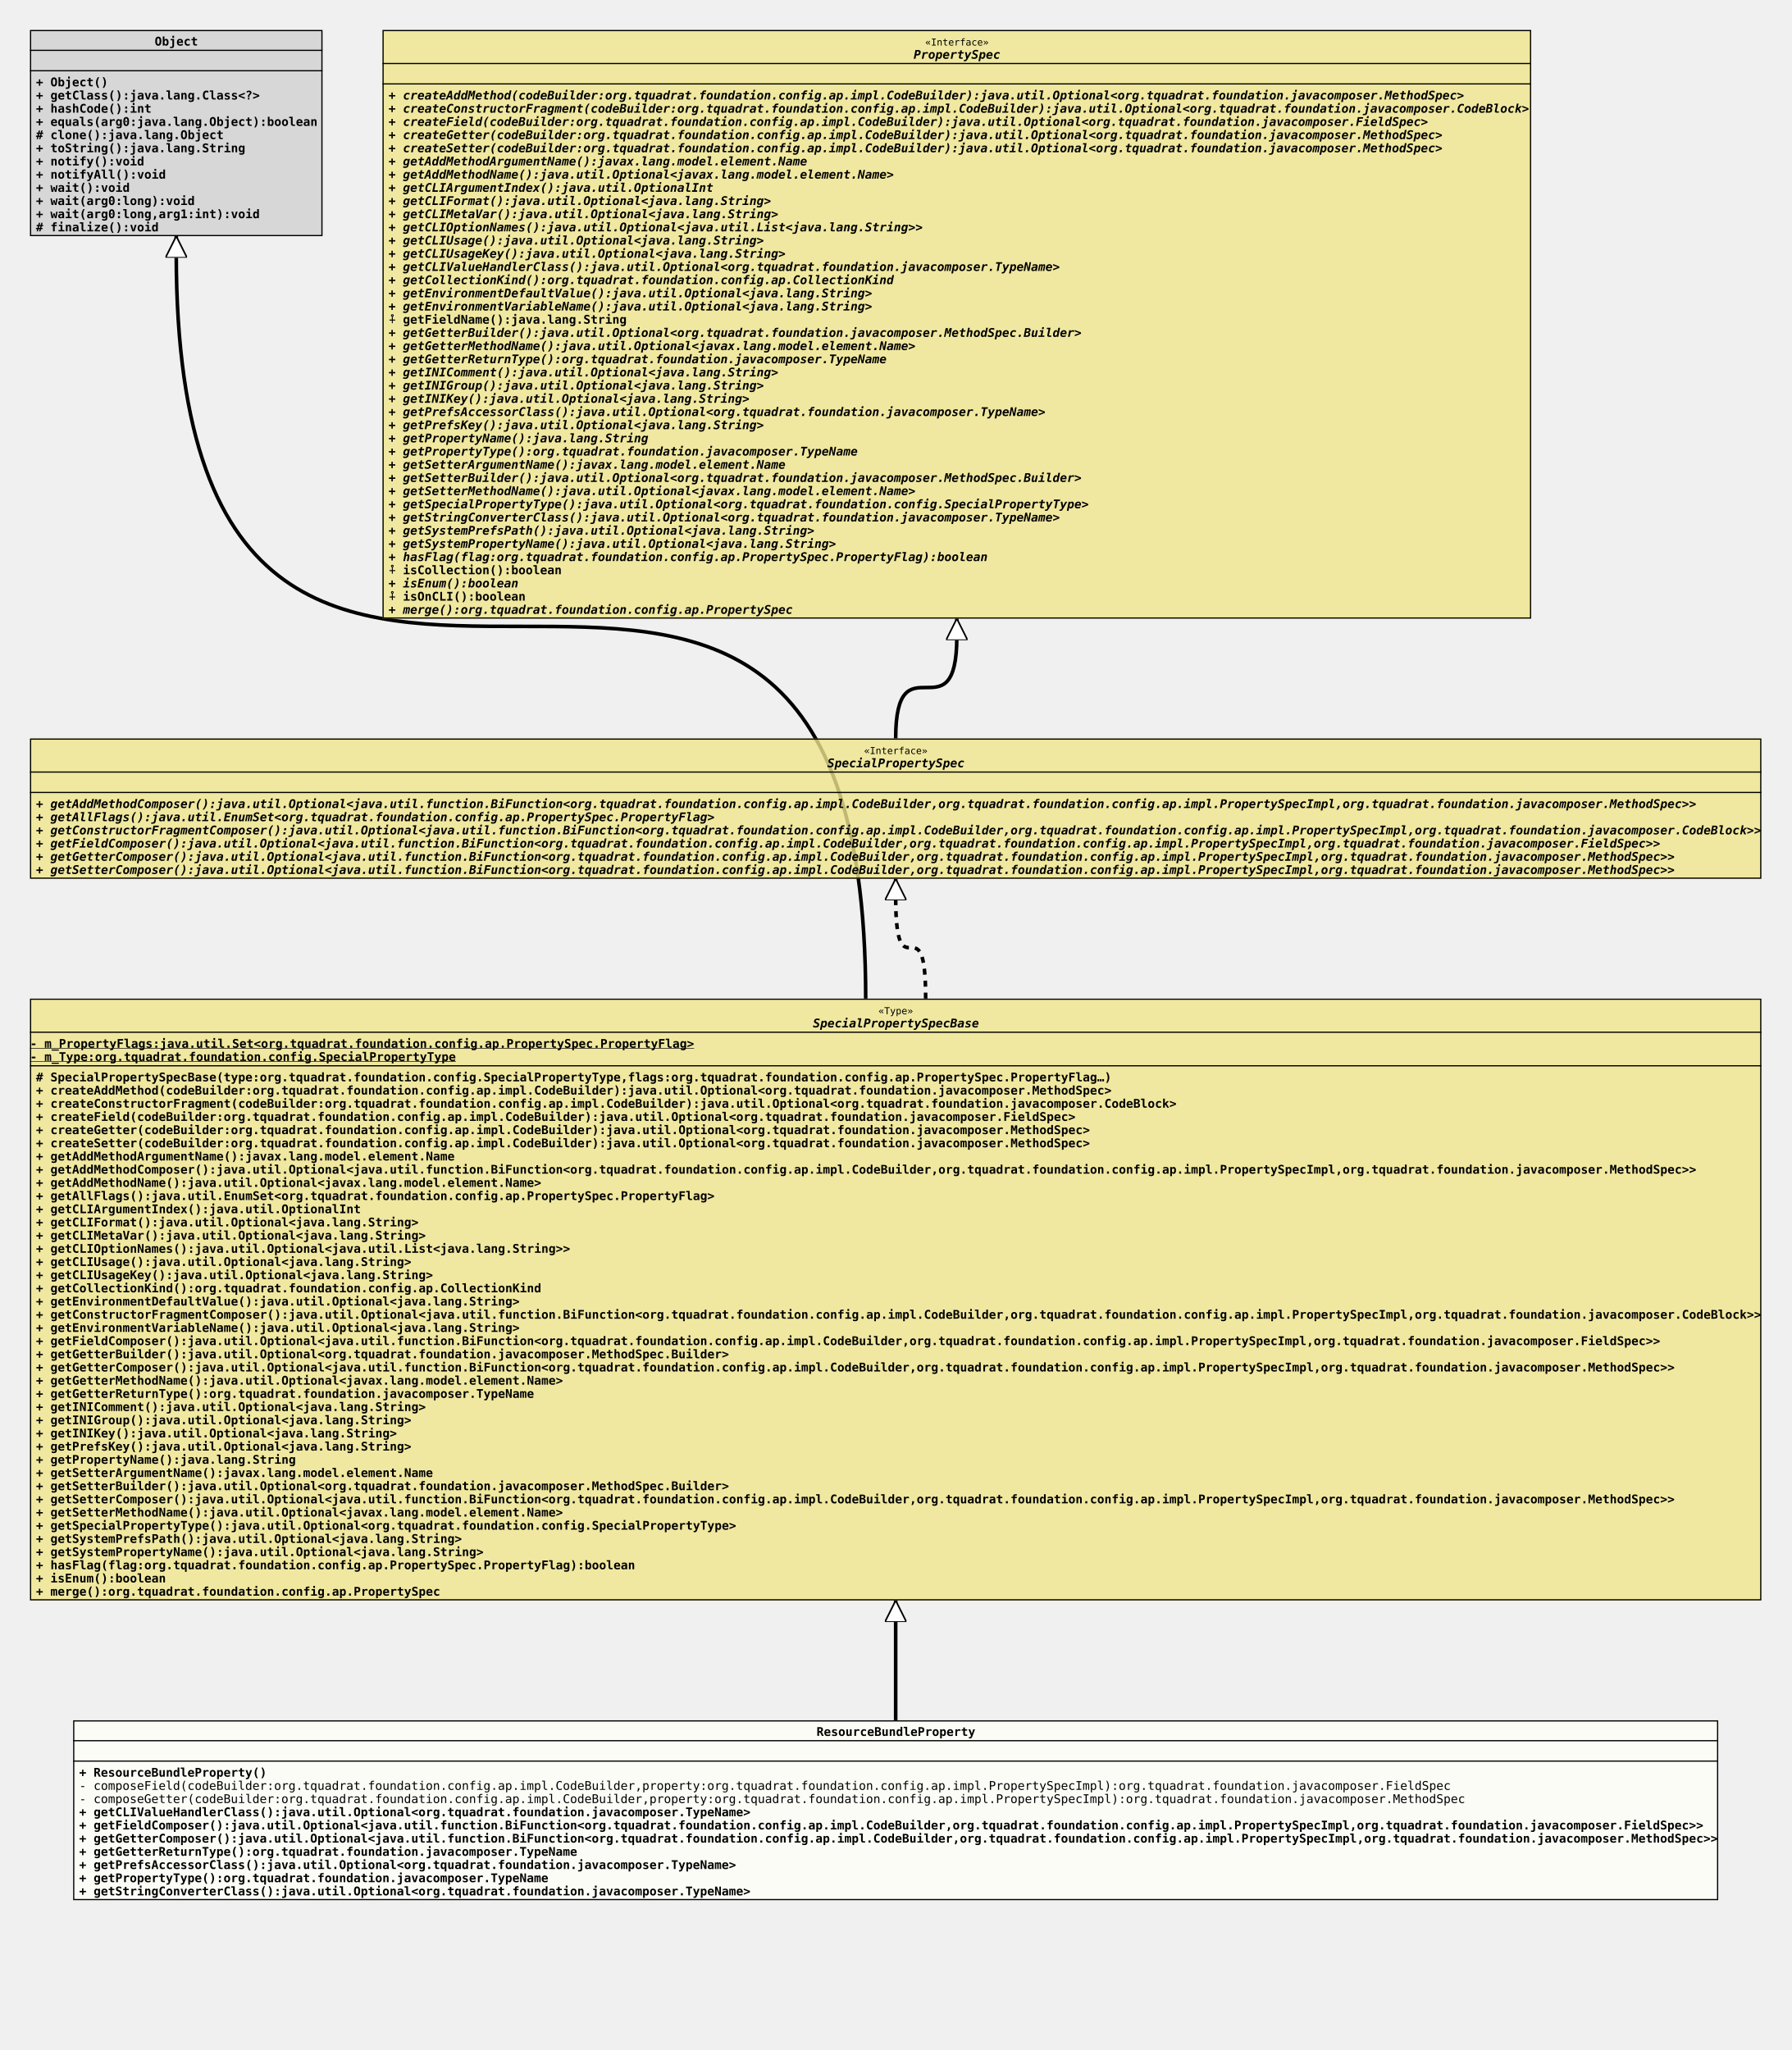
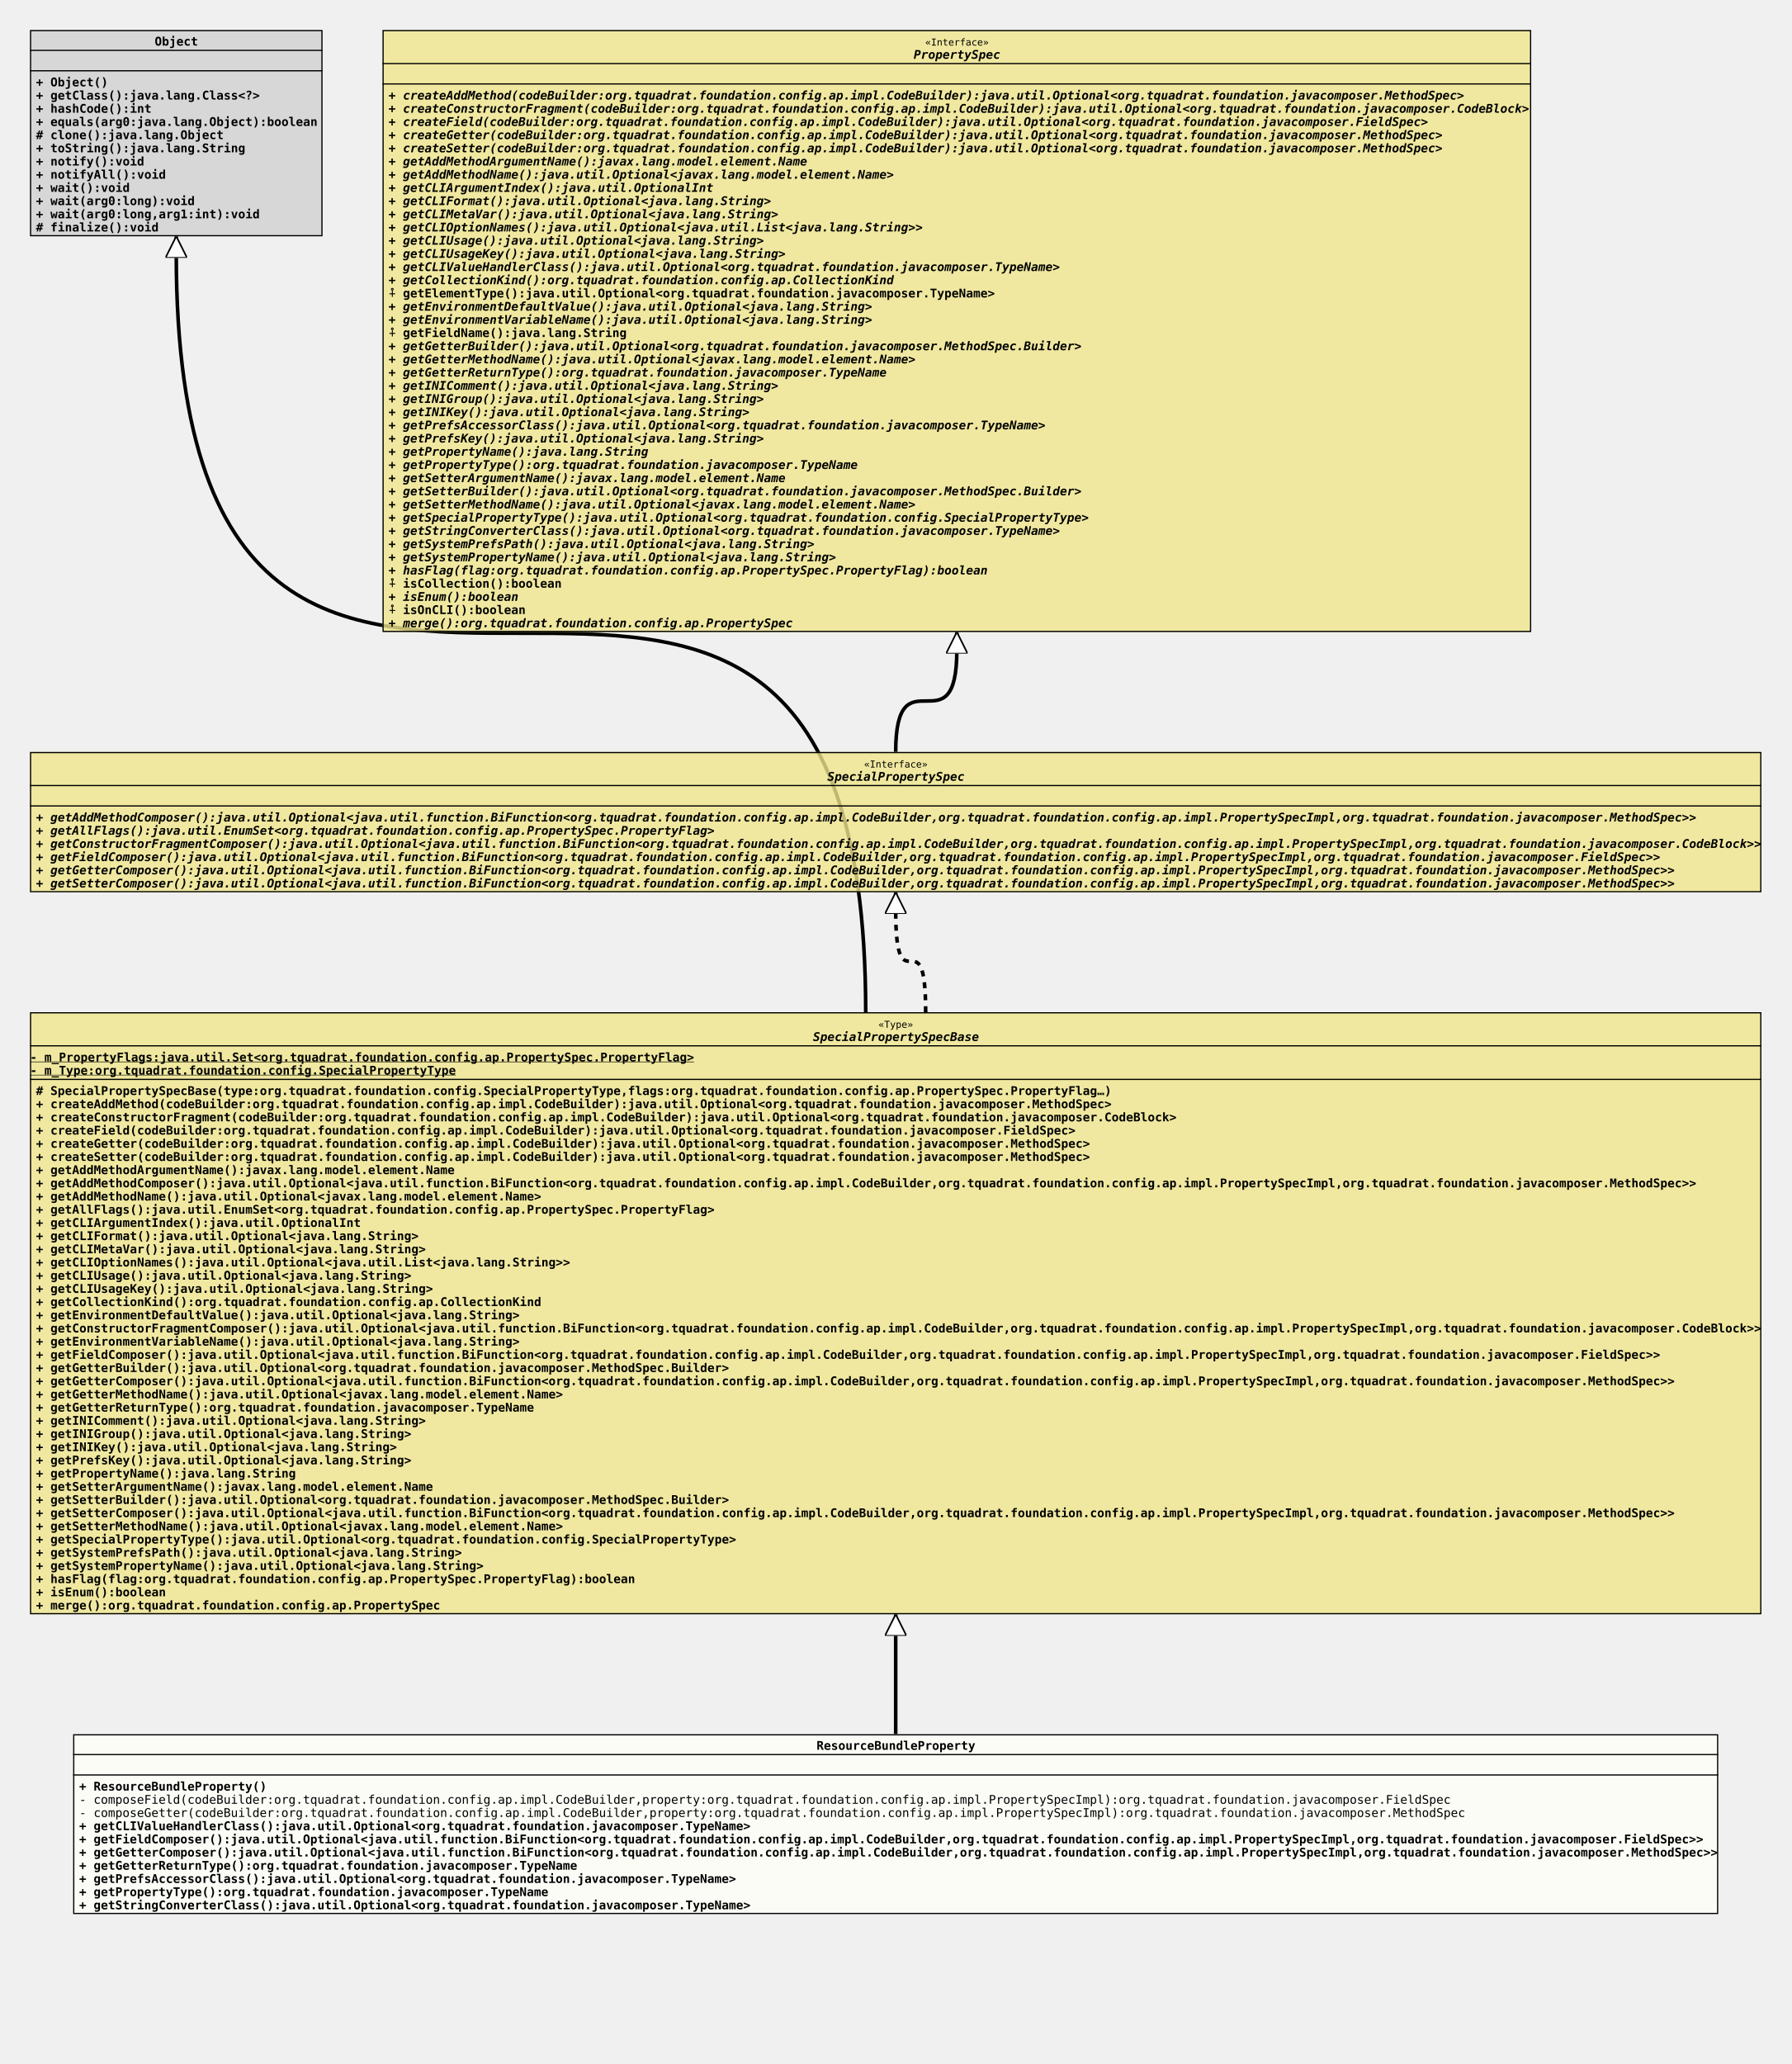
- <svg xmlns="http://www.w3.org/2000/svg" xmlns:xlink="http://www.w3.org/1999/xlink" version="1.1" baseProfile="full" width="1494.000" height="1710.000">
+ <svg xmlns="http://www.w3.org/2000/svg" xmlns:xlink="http://www.w3.org/1999/xlink" version="1.1" baseProfile="full" width="1494.000" height="1721.000">
  <defs>
    <style>
            line
            {
              stroke: black;
            }
            line.separator
            {
              stroke:       black;
              stroke-width: 1;
            }
            marker
            {
              fill: white;
            }
            path
            {
              fill:   white;
              stroke: black;
            }
            path.implementation
            {
              fill:             none;
              stroke-dasharray: 5,5;
              stroke-width:     3;
            }
            path.inheritance
            {
              fill:         none;
              stroke-width: 3;
            }
            rect
            {
              fill:         none;
              stroke:       black;
              stroke-width: 2;
            }
            rect.externalClass
            {
              fill:         #D0D0D0;
              fill-opacity: 0.8;
            }
            rect.focusClass
            {
              fill:         #FFFFF9;
              fill-opacity: 0.8;
            }
            rect.otherClass
            {
              fill:         #F0E68C;
              fill-opacity: 0.8;
            }
            rect.template
            {
              fill:             #FFFFFF;
              fill-opacity:     1.0;
              stroke-dasharray: 3,3;
            }
            text
            {
              font-family: monospace;
              font-size:   10px;
              font-weight: bold;
            }
            text.abstract
            {
              font-style: italic;
            }
            text.final
            {
              text-decoration: underline;
            }
            text.static
            {
              font-weight: normal;
            }
            text.stereotype
            {
              font-size:   8px;
              font-weight: normal;
            }
            </style>
    <marker id="inheritance" viewBox="0,0,40,40" markerUnits="strokeWidth" refX="40" refY="20" markerWidth="6" markerHeight="6" orient="auto">
      <path d="M40,20 l-40,-20 v40 Z" fill="#ffffff" stroke="#000000" stroke-width="3" />
    </marker>
    <marker id="implementation" viewBox="0,0,40,40" markerUnits="strokeWidth" refX="40" refY="20" markerWidth="6" markerHeight="6" orient="auto">
      <path d="M40,20 l-40,-20 v40 Z" fill="#ffffff" stroke="#000000" stroke-width="3" />
    </marker>
    <clipPath id="ID000001">
      <rect class="focusClass" height="150.000" width="1372.000" x="0.000" y="0.000" />
    </clipPath>
    <symbol id="org.tquadrat.foundation.config.ap.impl.specialprops.ResourceBundleProperty">
      <g>
        <g class="focusClass" clip-path="url(#ID000001)">
          <rect x="0.000" y="0.000" width="1372.000" height="150.000" class="focusClass" />
          <line x1="0.000" y1="17.000" x2="1372.000" y2="17.000" class="separator" />
          <text x="620.000" y="13.000">ResourceBundleProperty</text>
          <line x1="0.000" y1="34.000" x2="1372.000" y2="34.000" class="separator" />
          <text x="5.000" y="30.000" />
          <text x="5.000" y="47.000">+ ResourceBundleProperty()</text>
          <text x="5.000" y="58.000" class="static">- composeField(codeBuilder:org.tquadrat.foundation.config.ap.impl.CodeBuilder,property:org.tquadrat.foundation.config.ap.impl.PropertySpecImpl):org.tquadrat.foundation.javacomposer.FieldSpec</text>
          <text x="5.000" y="69.000" class="static">- composeGetter(codeBuilder:org.tquadrat.foundation.config.ap.impl.CodeBuilder,property:org.tquadrat.foundation.config.ap.impl.PropertySpecImpl):org.tquadrat.foundation.javacomposer.MethodSpec</text>
          <text x="5.000" y="80.000">+ getCLIValueHandlerClass():java.util.Optional&lt;org.tquadrat.foundation.javacomposer.TypeName&gt;</text>
          <text x="5.000" y="91.000">+ getFieldComposer():java.util.Optional&lt;java.util.function.BiFunction&lt;org.tquadrat.foundation.config.ap.impl.CodeBuilder,org.tquadrat.foundation.config.ap.impl.PropertySpecImpl,org.tquadrat.foundation.javacomposer.FieldSpec&gt;&gt;</text>
          <text x="5.000" y="102.000">+ getGetterComposer():java.util.Optional&lt;java.util.function.BiFunction&lt;org.tquadrat.foundation.config.ap.impl.CodeBuilder,org.tquadrat.foundation.config.ap.impl.PropertySpecImpl,org.tquadrat.foundation.javacomposer.MethodSpec&gt;&gt;</text>
          <text x="5.000" y="113.000">+ getGetterReturnType():org.tquadrat.foundation.javacomposer.TypeName</text>
          <text x="5.000" y="124.000">+ getPrefsAccessorClass():java.util.Optional&lt;org.tquadrat.foundation.javacomposer.TypeName&gt;</text>
          <text x="5.000" y="135.000">+ getPropertyType():org.tquadrat.foundation.javacomposer.TypeName</text>
          <text x="5.000" y="146.000">+ getStringConverterClass():java.util.Optional&lt;org.tquadrat.foundation.javacomposer.TypeName&gt;</text>
        </g>
      </g>
    </symbol>
    <clipPath id="ID000002">
      <rect class="otherClass" height="502.000" width="1444.000" x="0.000" y="0.000" />
    </clipPath>
    <symbol id="org.tquadrat.foundation.config.ap.impl.specialprops.SpecialPropertySpecBase">
      <g>
        <g clip-path="url(#ID000002)">
          <rect x="0.000" y="0.000" width="1444.000" height="502.000" class="otherClass" />
          <line x1="0.000" y1="28.000" x2="1444.000" y2="28.000" class="separator" />
          <text x="707.600" y="13.000" class="stereotype">«Type»</text>
          <text x="653.000" y="24.000" class="abstract">SpecialPropertySpecBase</text>
          <line x1="0.000" y1="56.000" x2="1444.000" y2="56.000" class="separator" />
          <text y="41.000" class="final">- m_PropertyFlags:java.util.Set&lt;org.tquadrat.foundation.config.ap.PropertySpec.PropertyFlag&gt;</text>
          <text y="52.000" class="final">- m_Type:org.tquadrat.foundation.config.SpecialPropertyType</text>
          <text x="5.000" y="69.000"># SpecialPropertySpecBase(type:org.tquadrat.foundation.config.SpecialPropertyType,flags:org.tquadrat.foundation.config.ap.PropertySpec.PropertyFlag…)</text>
          <text x="5.000" y="80.000">+ createAddMethod(codeBuilder:org.tquadrat.foundation.config.ap.impl.CodeBuilder):java.util.Optional&lt;org.tquadrat.foundation.javacomposer.MethodSpec&gt;</text>
          <text x="5.000" y="91.000">+ createConstructorFragment(codeBuilder:org.tquadrat.foundation.config.ap.impl.CodeBuilder):java.util.Optional&lt;org.tquadrat.foundation.javacomposer.CodeBlock&gt;</text>
          <text x="5.000" y="102.000">+ createField(codeBuilder:org.tquadrat.foundation.config.ap.impl.CodeBuilder):java.util.Optional&lt;org.tquadrat.foundation.javacomposer.FieldSpec&gt;</text>
          <text x="5.000" y="113.000">+ createGetter(codeBuilder:org.tquadrat.foundation.config.ap.impl.CodeBuilder):java.util.Optional&lt;org.tquadrat.foundation.javacomposer.MethodSpec&gt;</text>
          <text x="5.000" y="124.000">+ createSetter(codeBuilder:org.tquadrat.foundation.config.ap.impl.CodeBuilder):java.util.Optional&lt;org.tquadrat.foundation.javacomposer.MethodSpec&gt;</text>
          <text x="5.000" y="135.000">+ getAddMethodArgumentName():javax.lang.model.element.Name</text>
          <text x="5.000" y="146.000">+ getAddMethodComposer():java.util.Optional&lt;java.util.function.BiFunction&lt;org.tquadrat.foundation.config.ap.impl.CodeBuilder,org.tquadrat.foundation.config.ap.impl.PropertySpecImpl,org.tquadrat.foundation.javacomposer.MethodSpec&gt;&gt;</text>
          <text x="5.000" y="157.000">+ getAddMethodName():java.util.Optional&lt;javax.lang.model.element.Name&gt;</text>
          <text x="5.000" y="168.000">+ getAllFlags():java.util.EnumSet&lt;org.tquadrat.foundation.config.ap.PropertySpec.PropertyFlag&gt;</text>
          <text x="5.000" y="179.000">+ getCLIArgumentIndex():java.util.OptionalInt</text>
          <text x="5.000" y="190.000">+ getCLIFormat():java.util.Optional&lt;java.lang.String&gt;</text>
          <text x="5.000" y="201.000">+ getCLIMetaVar():java.util.Optional&lt;java.lang.String&gt;</text>
          <text x="5.000" y="212.000">+ getCLIOptionNames():java.util.Optional&lt;java.util.List&lt;java.lang.String&gt;&gt;</text>
          <text x="5.000" y="223.000">+ getCLIUsage():java.util.Optional&lt;java.lang.String&gt;</text>
          <text x="5.000" y="234.000">+ getCLIUsageKey():java.util.Optional&lt;java.lang.String&gt;</text>
          <text x="5.000" y="245.000">+ getCollectionKind():org.tquadrat.foundation.config.ap.CollectionKind</text>
          <text x="5.000" y="256.000">+ getEnvironmentDefaultValue():java.util.Optional&lt;java.lang.String&gt;</text>
          <text x="5.000" y="267.000">+ getConstructorFragmentComposer():java.util.Optional&lt;java.util.function.BiFunction&lt;org.tquadrat.foundation.config.ap.impl.CodeBuilder,org.tquadrat.foundation.config.ap.impl.PropertySpecImpl,org.tquadrat.foundation.javacomposer.CodeBlock&gt;&gt;</text>
          <text x="5.000" y="278.000">+ getEnvironmentVariableName():java.util.Optional&lt;java.lang.String&gt;</text>
          <text x="5.000" y="289.000">+ getFieldComposer():java.util.Optional&lt;java.util.function.BiFunction&lt;org.tquadrat.foundation.config.ap.impl.CodeBuilder,org.tquadrat.foundation.config.ap.impl.PropertySpecImpl,org.tquadrat.foundation.javacomposer.FieldSpec&gt;&gt;</text>
          <text x="5.000" y="300.000">+ getGetterBuilder():java.util.Optional&lt;org.tquadrat.foundation.javacomposer.MethodSpec.Builder&gt;</text>
          <text x="5.000" y="311.000">+ getGetterComposer():java.util.Optional&lt;java.util.function.BiFunction&lt;org.tquadrat.foundation.config.ap.impl.CodeBuilder,org.tquadrat.foundation.config.ap.impl.PropertySpecImpl,org.tquadrat.foundation.javacomposer.MethodSpec&gt;&gt;</text>
          <text x="5.000" y="322.000">+ getGetterMethodName():java.util.Optional&lt;javax.lang.model.element.Name&gt;</text>
          <text x="5.000" y="333.000">+ getGetterReturnType():org.tquadrat.foundation.javacomposer.TypeName</text>
          <text x="5.000" y="344.000">+ getINIComment():java.util.Optional&lt;java.lang.String&gt;</text>
          <text x="5.000" y="355.000">+ getINIGroup():java.util.Optional&lt;java.lang.String&gt;</text>
          <text x="5.000" y="366.000">+ getINIKey():java.util.Optional&lt;java.lang.String&gt;</text>
          <text x="5.000" y="377.000">+ getPrefsKey():java.util.Optional&lt;java.lang.String&gt;</text>
          <text x="5.000" y="388.000">+ getPropertyName():java.lang.String</text>
          <text x="5.000" y="399.000">+ getSetterArgumentName():javax.lang.model.element.Name</text>
          <text x="5.000" y="410.000">+ getSetterBuilder():java.util.Optional&lt;org.tquadrat.foundation.javacomposer.MethodSpec.Builder&gt;</text>
          <text x="5.000" y="421.000">+ getSetterComposer():java.util.Optional&lt;java.util.function.BiFunction&lt;org.tquadrat.foundation.config.ap.impl.CodeBuilder,org.tquadrat.foundation.config.ap.impl.PropertySpecImpl,org.tquadrat.foundation.javacomposer.MethodSpec&gt;&gt;</text>
          <text x="5.000" y="432.000">+ getSetterMethodName():java.util.Optional&lt;javax.lang.model.element.Name&gt;</text>
          <text x="5.000" y="443.000">+ getSpecialPropertyType():java.util.Optional&lt;org.tquadrat.foundation.config.SpecialPropertyType&gt;</text>
          <text x="5.000" y="454.000">+ getSystemPrefsPath():java.util.Optional&lt;java.lang.String&gt;</text>
          <text x="5.000" y="465.000">+ getSystemPropertyName():java.util.Optional&lt;java.lang.String&gt;</text>
          <text x="5.000" y="476.000">+ hasFlag(flag:org.tquadrat.foundation.config.ap.PropertySpec.PropertyFlag):boolean</text>
          <text x="5.000" y="487.000">+ isEnum():boolean</text>
          <text x="5.000" y="498.000">+ merge():org.tquadrat.foundation.config.ap.PropertySpec</text>
        </g>
      </g>
    </symbol>
    <clipPath id="ID000003">
      <rect class="externalClass" height="172.000" width="244.000" x="0.000" y="0.000" />
    </clipPath>
    <symbol id="java.lang.Object">
      <g>
        <g clip-path="url(#ID000003)">
          <rect x="0.000" y="0.000" width="244.000" height="172.000" class="externalClass" />
          <line x1="0.000" y1="17.000" x2="244.000" y2="17.000" class="separator" />
          <text x="104.000" y="13.000">Object</text>
          <line x1="0.000" y1="34.000" x2="244.000" y2="34.000" class="separator" />
          <text x="5.000" y="30.000" />
          <text x="5.000" y="47.000">+ Object()</text>
          <text x="5.000" y="58.000">+ getClass():java.lang.Class&lt;?&gt;</text>
          <text x="5.000" y="69.000">+ hashCode():int</text>
          <text x="5.000" y="80.000">+ equals(arg0:java.lang.Object):boolean</text>
          <text x="5.000" y="91.000"># clone():java.lang.Object</text>
          <text x="5.000" y="102.000">+ toString():java.lang.String</text>
          <text x="5.000" y="113.000">+ notify():void</text>
          <text x="5.000" y="124.000">+ notifyAll():void</text>
          <text x="5.000" y="135.000">+ wait():void</text>
          <text x="5.000" y="146.000">+ wait(arg0:long):void</text>
          <text x="5.000" y="157.000">+ wait(arg0:long,arg1:int):void</text>
          <text x="5.000" y="168.000"># finalize():void</text>
        </g>
      </g>
    </symbol>
    <clipPath id="ID000004">
      <rect class="otherClass" height="117.000" width="1444.000" x="0.000" y="0.000" />
    </clipPath>
    <symbol id="org.tquadrat.foundation.config.ap.impl.SpecialPropertySpec">
      <g>
        <g clip-path="url(#ID000004)">
          <rect x="0.000" y="0.000" width="1444.000" height="117.000" class="otherClass" />
          <line x1="0.000" y1="28.000" x2="1444.000" y2="28.000" class="separator" />
          <text x="695.600" y="13.000" class="stereotype">«Interface»</text>
          <text x="665.000" y="24.000" class="abstract">SpecialPropertySpec</text>
          <line x1="0.000" y1="45.000" x2="1444.000" y2="45.000" class="separator" />
          <text x="5.000" y="41.000" />
          <text x="5.000" y="58.000" class="abstract">+ getAddMethodComposer():java.util.Optional&lt;java.util.function.BiFunction&lt;org.tquadrat.foundation.config.ap.impl.CodeBuilder,org.tquadrat.foundation.config.ap.impl.PropertySpecImpl,org.tquadrat.foundation.javacomposer.MethodSpec&gt;&gt;</text>
          <text x="5.000" y="69.000" class="abstract">+ getAllFlags():java.util.EnumSet&lt;org.tquadrat.foundation.config.ap.PropertySpec.PropertyFlag&gt;</text>
          <text x="5.000" y="80.000" class="abstract">+ getConstructorFragmentComposer():java.util.Optional&lt;java.util.function.BiFunction&lt;org.tquadrat.foundation.config.ap.impl.CodeBuilder,org.tquadrat.foundation.config.ap.impl.PropertySpecImpl,org.tquadrat.foundation.javacomposer.CodeBlock&gt;&gt;</text>
          <text x="5.000" y="91.000" class="abstract">+ getFieldComposer():java.util.Optional&lt;java.util.function.BiFunction&lt;org.tquadrat.foundation.config.ap.impl.CodeBuilder,org.tquadrat.foundation.config.ap.impl.PropertySpecImpl,org.tquadrat.foundation.javacomposer.FieldSpec&gt;&gt;</text>
          <text x="5.000" y="102.000" class="abstract">+ getGetterComposer():java.util.Optional&lt;java.util.function.BiFunction&lt;org.tquadrat.foundation.config.ap.impl.CodeBuilder,org.tquadrat.foundation.config.ap.impl.PropertySpecImpl,org.tquadrat.foundation.javacomposer.MethodSpec&gt;&gt;</text>
          <text x="5.000" y="113.000" class="abstract">+ getSetterComposer():java.util.Optional&lt;java.util.function.BiFunction&lt;org.tquadrat.foundation.config.ap.impl.CodeBuilder,org.tquadrat.foundation.config.ap.impl.PropertySpecImpl,org.tquadrat.foundation.javacomposer.MethodSpec&gt;&gt;</text>
        </g>
      </g>
    </symbol>
    <clipPath id="ID000005">
-       <rect class="otherClass" height="491.000" width="958.000" x="0.000" y="0.000" />
+       <rect class="otherClass" height="502.000" width="958.000" x="0.000" y="0.000" />
    </clipPath>
    <symbol id="org.tquadrat.foundation.config.ap.PropertySpec">
      <g>
        <g clip-path="url(#ID000005)">
-           <rect x="0.000" y="0.000" width="958.000" height="491.000" class="otherClass" />
+           <rect x="0.000" y="0.000" width="958.000" height="502.000" class="otherClass" />
          <line x1="0.000" y1="28.000" x2="958.000" y2="28.000" class="separator" />
          <text x="452.600" y="13.000" class="stereotype">«Interface»</text>
          <text x="443.000" y="24.000" class="abstract">PropertySpec</text>
          <line x1="0.000" y1="45.000" x2="958.000" y2="45.000" class="separator" />
          <text x="5.000" y="41.000" />
          <text x="5.000" y="58.000" class="abstract">+ createAddMethod(codeBuilder:org.tquadrat.foundation.config.ap.impl.CodeBuilder):java.util.Optional&lt;org.tquadrat.foundation.javacomposer.MethodSpec&gt;</text>
          <text x="5.000" y="69.000" class="abstract">+ createConstructorFragment(codeBuilder:org.tquadrat.foundation.config.ap.impl.CodeBuilder):java.util.Optional&lt;org.tquadrat.foundation.javacomposer.CodeBlock&gt;</text>
          <text x="5.000" y="80.000" class="abstract">+ createField(codeBuilder:org.tquadrat.foundation.config.ap.impl.CodeBuilder):java.util.Optional&lt;org.tquadrat.foundation.javacomposer.FieldSpec&gt;</text>
          <text x="5.000" y="91.000" class="abstract">+ createGetter(codeBuilder:org.tquadrat.foundation.config.ap.impl.CodeBuilder):java.util.Optional&lt;org.tquadrat.foundation.javacomposer.MethodSpec&gt;</text>
          <text x="5.000" y="102.000" class="abstract">+ createSetter(codeBuilder:org.tquadrat.foundation.config.ap.impl.CodeBuilder):java.util.Optional&lt;org.tquadrat.foundation.javacomposer.MethodSpec&gt;</text>
          <text x="5.000" y="113.000" class="abstract">+ getAddMethodArgumentName():javax.lang.model.element.Name</text>
          <text x="5.000" y="124.000" class="abstract">+ getAddMethodName():java.util.Optional&lt;javax.lang.model.element.Name&gt;</text>
          <text x="5.000" y="135.000" class="abstract">+ getCLIArgumentIndex():java.util.OptionalInt</text>
          <text x="5.000" y="146.000" class="abstract">+ getCLIFormat():java.util.Optional&lt;java.lang.String&gt;</text>
          <text x="5.000" y="157.000" class="abstract">+ getCLIMetaVar():java.util.Optional&lt;java.lang.String&gt;</text>
          <text x="5.000" y="168.000" class="abstract">+ getCLIOptionNames():java.util.Optional&lt;java.util.List&lt;java.lang.String&gt;&gt;</text>
          <text x="5.000" y="179.000" class="abstract">+ getCLIUsage():java.util.Optional&lt;java.lang.String&gt;</text>
          <text x="5.000" y="190.000" class="abstract">+ getCLIUsageKey():java.util.Optional&lt;java.lang.String&gt;</text>
          <text x="5.000" y="201.000" class="abstract">+ getCLIValueHandlerClass():java.util.Optional&lt;org.tquadrat.foundation.javacomposer.TypeName&gt;</text>
          <text x="5.000" y="212.000" class="abstract">+ getCollectionKind():org.tquadrat.foundation.config.ap.CollectionKind</text>
-           <text x="5.000" y="223.000" class="abstract">+ getEnvironmentDefaultValue():java.util.Optional&lt;java.lang.String&gt;</text>
-           <text x="5.000" y="234.000" class="abstract">+ getEnvironmentVariableName():java.util.Optional&lt;java.lang.String&gt;</text>
-           <text x="5.000" y="245.000">⨢ getFieldName():java.lang.String</text>
-           <text x="5.000" y="256.000" class="abstract">+ getGetterBuilder():java.util.Optional&lt;org.tquadrat.foundation.javacomposer.MethodSpec.Builder&gt;</text>
-           <text x="5.000" y="267.000" class="abstract">+ getGetterMethodName():java.util.Optional&lt;javax.lang.model.element.Name&gt;</text>
-           <text x="5.000" y="278.000" class="abstract">+ getGetterReturnType():org.tquadrat.foundation.javacomposer.TypeName</text>
-           <text x="5.000" y="289.000" class="abstract">+ getINIComment():java.util.Optional&lt;java.lang.String&gt;</text>
-           <text x="5.000" y="300.000" class="abstract">+ getINIGroup():java.util.Optional&lt;java.lang.String&gt;</text>
-           <text x="5.000" y="311.000" class="abstract">+ getINIKey():java.util.Optional&lt;java.lang.String&gt;</text>
-           <text x="5.000" y="322.000" class="abstract">+ getPrefsAccessorClass():java.util.Optional&lt;org.tquadrat.foundation.javacomposer.TypeName&gt;</text>
-           <text x="5.000" y="333.000" class="abstract">+ getPrefsKey():java.util.Optional&lt;java.lang.String&gt;</text>
-           <text x="5.000" y="344.000" class="abstract">+ getPropertyName():java.lang.String</text>
-           <text x="5.000" y="355.000" class="abstract">+ getPropertyType():org.tquadrat.foundation.javacomposer.TypeName</text>
-           <text x="5.000" y="366.000" class="abstract">+ getSetterArgumentName():javax.lang.model.element.Name</text>
-           <text x="5.000" y="377.000" class="abstract">+ getSetterBuilder():java.util.Optional&lt;org.tquadrat.foundation.javacomposer.MethodSpec.Builder&gt;</text>
-           <text x="5.000" y="388.000" class="abstract">+ getSetterMethodName():java.util.Optional&lt;javax.lang.model.element.Name&gt;</text>
-           <text x="5.000" y="399.000" class="abstract">+ getSpecialPropertyType():java.util.Optional&lt;org.tquadrat.foundation.config.SpecialPropertyType&gt;</text>
-           <text x="5.000" y="410.000" class="abstract">+ getStringConverterClass():java.util.Optional&lt;org.tquadrat.foundation.javacomposer.TypeName&gt;</text>
-           <text x="5.000" y="421.000" class="abstract">+ getSystemPrefsPath():java.util.Optional&lt;java.lang.String&gt;</text>
-           <text x="5.000" y="432.000" class="abstract">+ getSystemPropertyName():java.util.Optional&lt;java.lang.String&gt;</text>
-           <text x="5.000" y="443.000" class="abstract">+ hasFlag(flag:org.tquadrat.foundation.config.ap.PropertySpec.PropertyFlag):boolean</text>
-           <text x="5.000" y="454.000">⨢ isCollection():boolean</text>
-           <text x="5.000" y="465.000" class="abstract">+ isEnum():boolean</text>
-           <text x="5.000" y="476.000">⨢ isOnCLI():boolean</text>
-           <text x="5.000" y="487.000" class="abstract">+ merge():org.tquadrat.foundation.config.ap.PropertySpec</text>
+           <text x="5.000" y="223.000">⨢ getElementType():java.util.Optional&lt;org.tquadrat.foundation.javacomposer.TypeName&gt;</text>
+           <text x="5.000" y="234.000" class="abstract">+ getEnvironmentDefaultValue():java.util.Optional&lt;java.lang.String&gt;</text>
+           <text x="5.000" y="245.000" class="abstract">+ getEnvironmentVariableName():java.util.Optional&lt;java.lang.String&gt;</text>
+           <text x="5.000" y="256.000">⨢ getFieldName():java.lang.String</text>
+           <text x="5.000" y="267.000" class="abstract">+ getGetterBuilder():java.util.Optional&lt;org.tquadrat.foundation.javacomposer.MethodSpec.Builder&gt;</text>
+           <text x="5.000" y="278.000" class="abstract">+ getGetterMethodName():java.util.Optional&lt;javax.lang.model.element.Name&gt;</text>
+           <text x="5.000" y="289.000" class="abstract">+ getGetterReturnType():org.tquadrat.foundation.javacomposer.TypeName</text>
+           <text x="5.000" y="300.000" class="abstract">+ getINIComment():java.util.Optional&lt;java.lang.String&gt;</text>
+           <text x="5.000" y="311.000" class="abstract">+ getINIGroup():java.util.Optional&lt;java.lang.String&gt;</text>
+           <text x="5.000" y="322.000" class="abstract">+ getINIKey():java.util.Optional&lt;java.lang.String&gt;</text>
+           <text x="5.000" y="333.000" class="abstract">+ getPrefsAccessorClass():java.util.Optional&lt;org.tquadrat.foundation.javacomposer.TypeName&gt;</text>
+           <text x="5.000" y="344.000" class="abstract">+ getPrefsKey():java.util.Optional&lt;java.lang.String&gt;</text>
+           <text x="5.000" y="355.000" class="abstract">+ getPropertyName():java.lang.String</text>
+           <text x="5.000" y="366.000" class="abstract">+ getPropertyType():org.tquadrat.foundation.javacomposer.TypeName</text>
+           <text x="5.000" y="377.000" class="abstract">+ getSetterArgumentName():javax.lang.model.element.Name</text>
+           <text x="5.000" y="388.000" class="abstract">+ getSetterBuilder():java.util.Optional&lt;org.tquadrat.foundation.javacomposer.MethodSpec.Builder&gt;</text>
+           <text x="5.000" y="399.000" class="abstract">+ getSetterMethodName():java.util.Optional&lt;javax.lang.model.element.Name&gt;</text>
+           <text x="5.000" y="410.000" class="abstract">+ getSpecialPropertyType():java.util.Optional&lt;org.tquadrat.foundation.config.SpecialPropertyType&gt;</text>
+           <text x="5.000" y="421.000" class="abstract">+ getStringConverterClass():java.util.Optional&lt;org.tquadrat.foundation.javacomposer.TypeName&gt;</text>
+           <text x="5.000" y="432.000" class="abstract">+ getSystemPrefsPath():java.util.Optional&lt;java.lang.String&gt;</text>
+           <text x="5.000" y="443.000" class="abstract">+ getSystemPropertyName():java.util.Optional&lt;java.lang.String&gt;</text>
+           <text x="5.000" y="454.000" class="abstract">+ hasFlag(flag:org.tquadrat.foundation.config.ap.PropertySpec.PropertyFlag):boolean</text>
+           <text x="5.000" y="465.000">⨢ isCollection():boolean</text>
+           <text x="5.000" y="476.000" class="abstract">+ isEnum():boolean</text>
+           <text x="5.000" y="487.000">⨢ isOnCLI():boolean</text>
+           <text x="5.000" y="498.000" class="abstract">+ merge():org.tquadrat.foundation.config.ap.PropertySpec</text>
        </g>
      </g>
    </symbol>
  </defs>
-   <path class="inheritance" d="M747.000,1435.000 L747.000,1335.000" marker-end="url(#inheritance)" />
-   <path class="inheritance" d="M722.000,833.000 c0.000,-621.000,-575.000,0.000,-575.000,-621.000 v-15" marker-end="url(#inheritance)" />
-   <path class="implementation" d="M772.000,833.000 c0.000,-85.000,-25.000,0.000,-25.000,-85.000 v-15" marker-end="url(#implementation)" />
-   <path class="inheritance" d="M747.000,616.000 c0.000,-85.000,51.000,0.000,51.000,-85.000 v-15" marker-end="url(#inheritance)" />
+   <path class="inheritance" d="M747.000,1446.000 L747.000,1346.000" marker-end="url(#inheritance)" />
+   <path class="inheritance" d="M722.000,844.000 c0.000,-632.000,-575.000,0.000,-575.000,-632.000 v-15" marker-end="url(#inheritance)" />
+   <path class="implementation" d="M772.000,844.000 c0.000,-85.000,-25.000,0.000,-25.000,-85.000 v-15" marker-end="url(#implementation)" />
+   <path class="inheritance" d="M747.000,627.000 c0.000,-85.000,51.000,0.000,51.000,-85.000 v-15" marker-end="url(#inheritance)" />
  <use x="25.000" y="25.000" xlink:href="#java.lang.Object" />
  <use x="319.000" y="25.000" xlink:href="#org.tquadrat.foundation.config.ap.PropertySpec" />
-   <use x="25.000" y="616.000" xlink:href="#org.tquadrat.foundation.config.ap.impl.SpecialPropertySpec" />
-   <use x="25.000" y="833.000" xlink:href="#org.tquadrat.foundation.config.ap.impl.specialprops.SpecialPropertySpecBase" />
-   <use x="61.000" y="1435.000" xlink:href="#org.tquadrat.foundation.config.ap.impl.specialprops.ResourceBundleProperty" />
+   <use x="25.000" y="627.000" xlink:href="#org.tquadrat.foundation.config.ap.impl.SpecialPropertySpec" />
+   <use x="25.000" y="844.000" xlink:href="#org.tquadrat.foundation.config.ap.impl.specialprops.SpecialPropertySpecBase" />
+   <use x="61.000" y="1446.000" xlink:href="#org.tquadrat.foundation.config.ap.impl.specialprops.ResourceBundleProperty" />
</svg>
